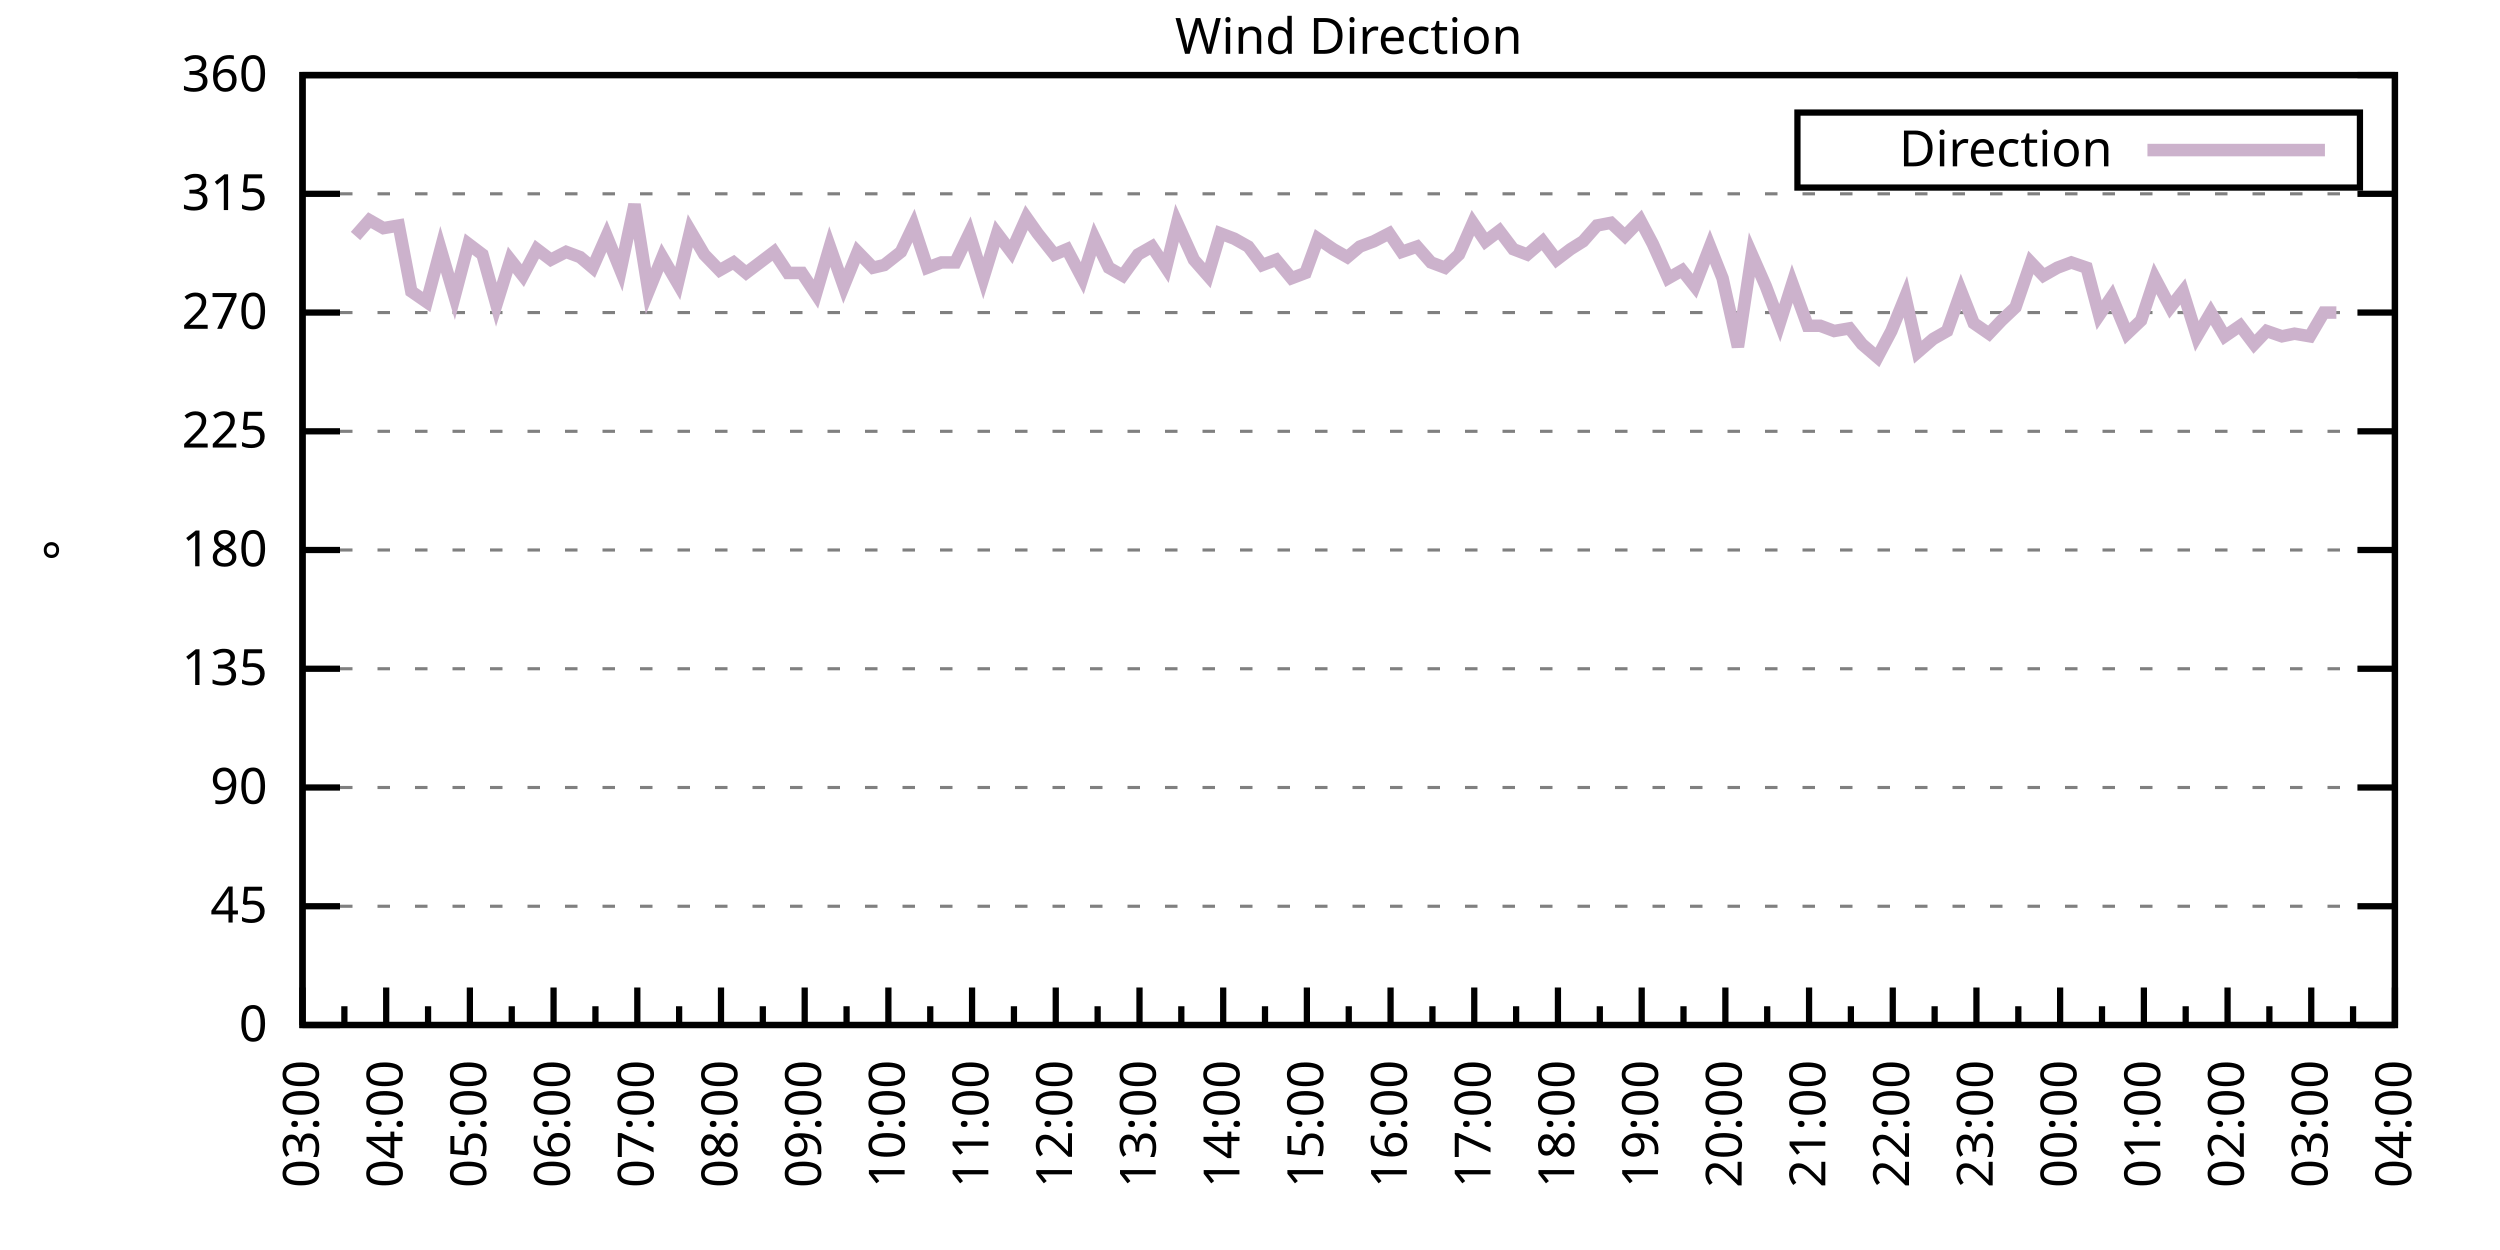
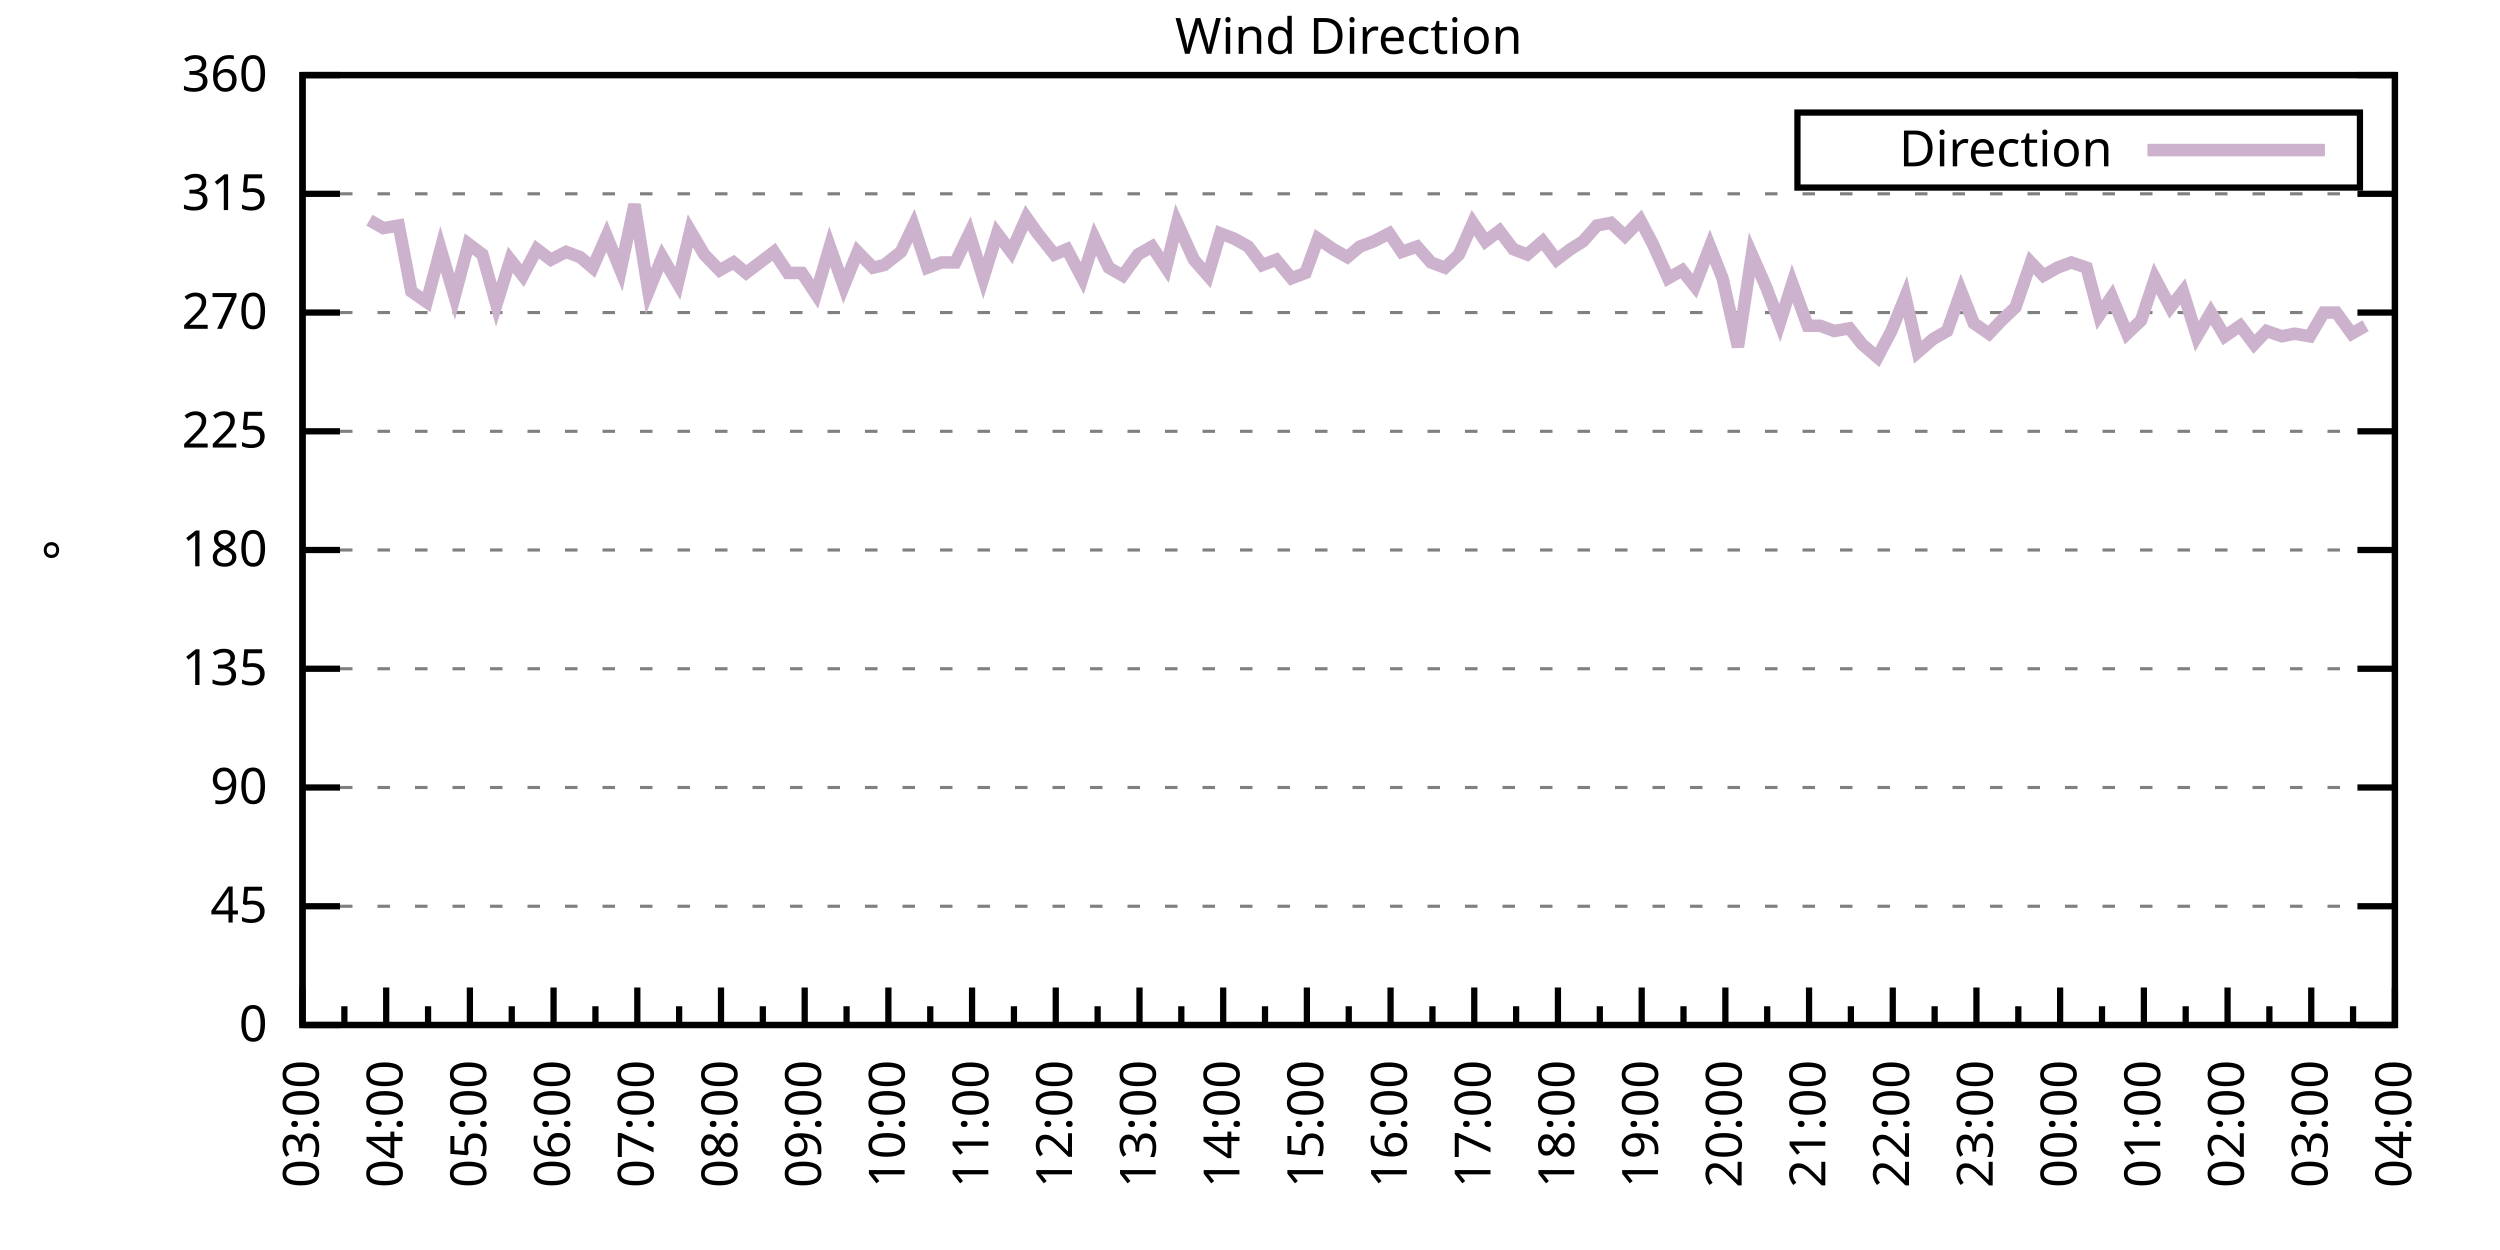
<svg xmlns="http://www.w3.org/2000/svg" xmlns:xlink="http://www.w3.org/1999/xlink" width="400" height="200" viewBox="0 0 400 200">
  <g id="gnuplot_canvas">
    <rect x="0" y="0" width="400" height="200" fill="none" />
    <defs>
      <circle id="gpDot" r="0.5" stroke-width="0.5" stroke="currentColor" />
      <path id="gpPt0" stroke-width="0.333" stroke="currentColor" d="M-1,0 h2 M0,-1 v2" />
      <path id="gpPt1" stroke-width="0.333" stroke="currentColor" d="M-1,-1 L1,1 M1,-1 L-1,1" />
      <path id="gpPt2" stroke-width="0.333" stroke="currentColor" d="M-1,0 L1,0 M0,-1 L0,1 M-1,-1 L1,1 M-1,1 L1,-1" />
      <rect id="gpPt3" stroke-width="0.333" stroke="currentColor" x="-1" y="-1" width="2" height="2" />
      <rect id="gpPt4" stroke-width="0.333" stroke="currentColor" fill="currentColor" x="-1" y="-1" width="2" height="2" />
      <circle id="gpPt5" stroke-width="0.333" stroke="currentColor" cx="0" cy="0" r="1" />
      <use xlink:href="#gpPt5" id="gpPt6" fill="currentColor" stroke="none" />
      <path id="gpPt7" stroke-width="0.333" stroke="currentColor" d="M0,-1.33 L-1.33,0.67 L1.33,0.67 z" />
      <use xlink:href="#gpPt7" id="gpPt8" fill="currentColor" stroke="none" />
      <use xlink:href="#gpPt7" id="gpPt9" stroke="currentColor" transform="rotate(180)" />
      <use xlink:href="#gpPt9" id="gpPt10" fill="currentColor" stroke="none" />
      <use xlink:href="#gpPt3" id="gpPt11" stroke="currentColor" transform="rotate(45)" />
      <use xlink:href="#gpPt11" id="gpPt12" fill="currentColor" stroke="none" />
      <path id="gpPt13" stroke-width="0.333" stroke="currentColor" d="M0,1.330 L1.265,0.411 L0.782,-1.067 L-0.782,-1.076 L-1.265,0.411 z" />
      <use xlink:href="#gpPt13" id="gpPt14" fill="currentColor" stroke="none" />
      <filter id="textbox" filterUnits="objectBoundingBox" x="0" y="0" height="1" width="1">
        <feFlood flood-color="white" flood-opacity="1" result="bgnd" />
        <feComposite in="SourceGraphic" in2="bgnd" operator="atop" />
      </filter>
      <filter id="greybox" filterUnits="objectBoundingBox" x="0" y="0" height="1" width="1">
        <feFlood flood-color="lightgrey" flood-opacity="1" result="grey" />
        <feComposite in="SourceGraphic" in2="grey" operator="atop" />
      </filter>
    </defs>
    <g fill="none" color="white" stroke="currentColor" stroke-width="1.00" stroke-linecap="butt" stroke-linejoin="miter">
</g>
    <g fill="none" color="black" stroke="currentColor" stroke-width="1.00" stroke-linecap="butt" stroke-linejoin="miter">
      <g stroke="none" shape-rendering="crispEdges">
        <polygon fill="rgb(255, 255, 255)" points="48.40,164.00 383.18,164.00 383.18,12.02 48.40,12.02 " />
      </g>
    </g>
    <g fill="none" color="black" stroke="currentColor" stroke-width="1.00" stroke-linecap="butt" stroke-linejoin="miter">
</g>
    <g fill="none" color="black" stroke="black" stroke-width="0.50" stroke-linecap="butt" stroke-linejoin="miter">
</g>
    <g fill="none" color="gray" stroke="currentColor" stroke-width="0.50" stroke-linecap="butt" stroke-linejoin="miter">
      <path stroke="gray" stroke-dasharray="2,4" class="gridline" d="M48.40,164.00 L383.19,164.00  " />
    </g>
    <g fill="none" color="gray" stroke="gray" stroke-width="1.00" stroke-linecap="butt" stroke-linejoin="miter">
</g>
    <g fill="none" color="black" stroke="currentColor" stroke-width="1.00" stroke-linecap="butt" stroke-linejoin="miter">
      <path stroke="black" d="M48.40,164.00 L54.40,164.00 M383.19,164.00 L377.19,164.00  " />
      <g transform="translate(42.80,166.60)" stroke="none" fill="black" font-family="Sans" font-size="8.00" text-anchor="end">
        <text>
          <tspan font-family="Sans"> 0</tspan>
        </text>
      </g>
    </g>
    <g fill="none" color="black" stroke="currentColor" stroke-width="1.00" stroke-linecap="butt" stroke-linejoin="miter">
</g>
    <g fill="none" color="black" stroke="black" stroke-width="0.50" stroke-linecap="butt" stroke-linejoin="miter">
</g>
    <g fill="none" color="gray" stroke="currentColor" stroke-width="0.50" stroke-linecap="butt" stroke-linejoin="miter">
      <path stroke="gray" stroke-dasharray="2,4" class="gridline" d="M48.40,145.00 L383.19,145.00  " />
    </g>
    <g fill="none" color="gray" stroke="gray" stroke-width="1.00" stroke-linecap="butt" stroke-linejoin="miter">
</g>
    <g fill="none" color="black" stroke="currentColor" stroke-width="1.00" stroke-linecap="butt" stroke-linejoin="miter">
      <path stroke="black" d="M48.40,145.00 L54.40,145.00 M383.19,145.00 L377.19,145.00  " />
      <g transform="translate(42.80,147.60)" stroke="none" fill="black" font-family="Sans" font-size="8.00" text-anchor="end">
        <text>
          <tspan font-family="Sans"> 45</tspan>
        </text>
      </g>
    </g>
    <g fill="none" color="black" stroke="currentColor" stroke-width="1.00" stroke-linecap="butt" stroke-linejoin="miter">
</g>
    <g fill="none" color="black" stroke="black" stroke-width="0.50" stroke-linecap="butt" stroke-linejoin="miter">
</g>
    <g fill="none" color="gray" stroke="currentColor" stroke-width="0.50" stroke-linecap="butt" stroke-linejoin="miter">
      <path stroke="gray" stroke-dasharray="2,4" class="gridline" d="M48.40,126.00 L383.19,126.00  " />
    </g>
    <g fill="none" color="gray" stroke="gray" stroke-width="1.00" stroke-linecap="butt" stroke-linejoin="miter">
</g>
    <g fill="none" color="black" stroke="currentColor" stroke-width="1.00" stroke-linecap="butt" stroke-linejoin="miter">
      <path stroke="black" d="M48.40,126.00 L54.40,126.00 M383.19,126.00 L377.19,126.00  " />
      <g transform="translate(42.80,128.60)" stroke="none" fill="black" font-family="Sans" font-size="8.00" text-anchor="end">
        <text>
          <tspan font-family="Sans"> 90</tspan>
        </text>
      </g>
    </g>
    <g fill="none" color="black" stroke="currentColor" stroke-width="1.00" stroke-linecap="butt" stroke-linejoin="miter">
</g>
    <g fill="none" color="black" stroke="black" stroke-width="0.50" stroke-linecap="butt" stroke-linejoin="miter">
</g>
    <g fill="none" color="gray" stroke="currentColor" stroke-width="0.50" stroke-linecap="butt" stroke-linejoin="miter">
      <path stroke="gray" stroke-dasharray="2,4" class="gridline" d="M48.40,107.00 L383.19,107.00  " />
    </g>
    <g fill="none" color="gray" stroke="gray" stroke-width="1.00" stroke-linecap="butt" stroke-linejoin="miter">
</g>
    <g fill="none" color="black" stroke="currentColor" stroke-width="1.00" stroke-linecap="butt" stroke-linejoin="miter">
      <path stroke="black" d="M48.40,107.00 L54.40,107.00 M383.19,107.00 L377.19,107.00  " />
      <g transform="translate(42.80,109.60)" stroke="none" fill="black" font-family="Sans" font-size="8.00" text-anchor="end">
        <text>
          <tspan font-family="Sans"> 135</tspan>
        </text>
      </g>
    </g>
    <g fill="none" color="black" stroke="currentColor" stroke-width="1.00" stroke-linecap="butt" stroke-linejoin="miter">
</g>
    <g fill="none" color="black" stroke="black" stroke-width="0.50" stroke-linecap="butt" stroke-linejoin="miter">
</g>
    <g fill="none" color="gray" stroke="currentColor" stroke-width="0.50" stroke-linecap="butt" stroke-linejoin="miter">
      <path stroke="gray" stroke-dasharray="2,4" class="gridline" d="M48.40,88.00 L383.19,88.00  " />
    </g>
    <g fill="none" color="gray" stroke="gray" stroke-width="1.00" stroke-linecap="butt" stroke-linejoin="miter">
</g>
    <g fill="none" color="black" stroke="currentColor" stroke-width="1.00" stroke-linecap="butt" stroke-linejoin="miter">
      <path stroke="black" d="M48.40,88.00 L54.40,88.00 M383.19,88.00 L377.19,88.00  " />
      <g transform="translate(42.80,90.60)" stroke="none" fill="black" font-family="Sans" font-size="8.00" text-anchor="end">
        <text>
          <tspan font-family="Sans"> 180</tspan>
        </text>
      </g>
    </g>
    <g fill="none" color="black" stroke="currentColor" stroke-width="1.00" stroke-linecap="butt" stroke-linejoin="miter">
</g>
    <g fill="none" color="black" stroke="black" stroke-width="0.50" stroke-linecap="butt" stroke-linejoin="miter">
</g>
    <g fill="none" color="gray" stroke="currentColor" stroke-width="0.50" stroke-linecap="butt" stroke-linejoin="miter">
      <path stroke="gray" stroke-dasharray="2,4" class="gridline" d="M48.40,69.01 L383.19,69.01  " />
    </g>
    <g fill="none" color="gray" stroke="gray" stroke-width="1.00" stroke-linecap="butt" stroke-linejoin="miter">
</g>
    <g fill="none" color="black" stroke="currentColor" stroke-width="1.00" stroke-linecap="butt" stroke-linejoin="miter">
      <path stroke="black" d="M48.40,69.01 L54.40,69.01 M383.19,69.01 L377.19,69.01  " />
      <g transform="translate(42.80,71.61)" stroke="none" fill="black" font-family="Sans" font-size="8.00" text-anchor="end">
        <text>
          <tspan font-family="Sans"> 225</tspan>
        </text>
      </g>
    </g>
    <g fill="none" color="black" stroke="currentColor" stroke-width="1.00" stroke-linecap="butt" stroke-linejoin="miter">
</g>
    <g fill="none" color="black" stroke="black" stroke-width="0.50" stroke-linecap="butt" stroke-linejoin="miter">
</g>
    <g fill="none" color="gray" stroke="currentColor" stroke-width="0.50" stroke-linecap="butt" stroke-linejoin="miter">
      <path stroke="gray" stroke-dasharray="2,4" class="gridline" d="M48.40,50.01 L383.19,50.01  " />
    </g>
    <g fill="none" color="gray" stroke="gray" stroke-width="1.00" stroke-linecap="butt" stroke-linejoin="miter">
</g>
    <g fill="none" color="black" stroke="currentColor" stroke-width="1.00" stroke-linecap="butt" stroke-linejoin="miter">
      <path stroke="black" d="M48.40,50.01 L54.40,50.01 M383.19,50.01 L377.19,50.01  " />
      <g transform="translate(42.80,52.61)" stroke="none" fill="black" font-family="Sans" font-size="8.00" text-anchor="end">
        <text>
          <tspan font-family="Sans"> 270</tspan>
        </text>
      </g>
    </g>
    <g fill="none" color="black" stroke="currentColor" stroke-width="1.00" stroke-linecap="butt" stroke-linejoin="miter">
</g>
    <g fill="none" color="black" stroke="black" stroke-width="0.50" stroke-linecap="butt" stroke-linejoin="miter">
</g>
    <g fill="none" color="gray" stroke="currentColor" stroke-width="0.50" stroke-linecap="butt" stroke-linejoin="miter">
      <path stroke="gray" stroke-dasharray="2,4" class="gridline" d="M48.40,31.01 L383.19,31.01  " />
    </g>
    <g fill="none" color="gray" stroke="gray" stroke-width="1.00" stroke-linecap="butt" stroke-linejoin="miter">
</g>
    <g fill="none" color="black" stroke="currentColor" stroke-width="1.00" stroke-linecap="butt" stroke-linejoin="miter">
      <path stroke="black" d="M48.40,31.01 L54.40,31.01 M383.19,31.01 L377.19,31.01  " />
      <g transform="translate(42.80,33.61)" stroke="none" fill="black" font-family="Sans" font-size="8.00" text-anchor="end">
        <text>
          <tspan font-family="Sans"> 315</tspan>
        </text>
      </g>
    </g>
    <g fill="none" color="black" stroke="currentColor" stroke-width="1.00" stroke-linecap="butt" stroke-linejoin="miter">
</g>
    <g fill="none" color="black" stroke="black" stroke-width="0.50" stroke-linecap="butt" stroke-linejoin="miter">
</g>
    <g fill="none" color="gray" stroke="currentColor" stroke-width="0.50" stroke-linecap="butt" stroke-linejoin="miter">
      <path stroke="gray" stroke-dasharray="2,4" class="gridline" d="M48.40,12.01 L383.19,12.01  " />
    </g>
    <g fill="none" color="gray" stroke="gray" stroke-width="1.00" stroke-linecap="butt" stroke-linejoin="miter">
</g>
    <g fill="none" color="black" stroke="currentColor" stroke-width="1.00" stroke-linecap="butt" stroke-linejoin="miter">
      <path stroke="black" d="M48.40,12.01 L54.40,12.01 M383.19,12.01 L377.19,12.01  " />
      <g transform="translate(42.80,14.61)" stroke="none" fill="black" font-family="Sans" font-size="8.00" text-anchor="end">
        <text>
          <tspan font-family="Sans"> 360</tspan>
        </text>
      </g>
    </g>
    <g fill="none" color="black" stroke="currentColor" stroke-width="1.00" stroke-linecap="butt" stroke-linejoin="miter">
      <path stroke="black" d="M48.40,164.00 L48.40,158.00  " />
      <g transform="translate(51.00,169.60) rotate(270)" stroke="none" fill="black" font-family="Sans" font-size="8.00" text-anchor="end">
        <text>
          <tspan font-family="Sans">03:00</tspan>
        </text>
      </g>
    </g>
    <g fill="none" color="black" stroke="currentColor" stroke-width="1.00" stroke-linecap="butt" stroke-linejoin="miter">
      <path stroke="black" d="M55.10,164.00 L55.10,161.00 M61.79,164.00 L61.79,158.00  " />
      <g transform="translate(64.39,169.60) rotate(270)" stroke="none" fill="black" font-family="Sans" font-size="8.00" text-anchor="end">
        <text>
          <tspan font-family="Sans">04:00</tspan>
        </text>
      </g>
    </g>
    <g fill="none" color="black" stroke="currentColor" stroke-width="1.00" stroke-linecap="butt" stroke-linejoin="miter">
      <path stroke="black" d="M68.49,164.00 L68.49,161.00 M75.18,164.00 L75.18,158.00  " />
      <g transform="translate(77.78,169.60) rotate(270)" stroke="none" fill="black" font-family="Sans" font-size="8.00" text-anchor="end">
        <text>
          <tspan font-family="Sans">05:00</tspan>
        </text>
      </g>
    </g>
    <g fill="none" color="black" stroke="currentColor" stroke-width="1.00" stroke-linecap="butt" stroke-linejoin="miter">
      <path stroke="black" d="M81.88,164.00 L81.88,161.00 M88.57,164.00 L88.57,158.00  " />
      <g transform="translate(91.17,169.60) rotate(270)" stroke="none" fill="black" font-family="Sans" font-size="8.00" text-anchor="end">
        <text>
          <tspan font-family="Sans">06:00</tspan>
        </text>
      </g>
    </g>
    <g fill="none" color="black" stroke="currentColor" stroke-width="1.00" stroke-linecap="butt" stroke-linejoin="miter">
      <path stroke="black" d="M95.27,164.00 L95.27,161.00 M101.97,164.00 L101.97,158.00  " />
      <g transform="translate(104.57,169.60) rotate(270)" stroke="none" fill="black" font-family="Sans" font-size="8.00" text-anchor="end">
        <text>
          <tspan font-family="Sans">07:00</tspan>
        </text>
      </g>
    </g>
    <g fill="none" color="black" stroke="currentColor" stroke-width="1.00" stroke-linecap="butt" stroke-linejoin="miter">
      <path stroke="black" d="M108.66,164.00 L108.66,161.00 M115.36,164.00 L115.36,158.00  " />
      <g transform="translate(117.96,169.60) rotate(270)" stroke="none" fill="black" font-family="Sans" font-size="8.00" text-anchor="end">
        <text>
          <tspan font-family="Sans">08:00</tspan>
        </text>
      </g>
    </g>
    <g fill="none" color="black" stroke="currentColor" stroke-width="1.00" stroke-linecap="butt" stroke-linejoin="miter">
      <path stroke="black" d="M122.05,164.00 L122.05,161.00 M128.75,164.00 L128.75,158.00  " />
      <g transform="translate(131.35,169.60) rotate(270)" stroke="none" fill="black" font-family="Sans" font-size="8.00" text-anchor="end">
        <text>
          <tspan font-family="Sans">09:00</tspan>
        </text>
      </g>
    </g>
    <g fill="none" color="black" stroke="currentColor" stroke-width="1.00" stroke-linecap="butt" stroke-linejoin="miter">
      <path stroke="black" d="M135.45,164.00 L135.45,161.00 M142.14,164.00 L142.14,158.00  " />
      <g transform="translate(144.74,169.60) rotate(270)" stroke="none" fill="black" font-family="Sans" font-size="8.00" text-anchor="end">
        <text>
          <tspan font-family="Sans">10:00</tspan>
        </text>
      </g>
    </g>
    <g fill="none" color="black" stroke="currentColor" stroke-width="1.00" stroke-linecap="butt" stroke-linejoin="miter">
      <path stroke="black" d="M148.84,164.00 L148.84,161.00 M155.53,164.00 L155.53,158.00  " />
      <g transform="translate(158.13,169.60) rotate(270)" stroke="none" fill="black" font-family="Sans" font-size="8.00" text-anchor="end">
        <text>
          <tspan font-family="Sans">11:00</tspan>
        </text>
      </g>
    </g>
    <g fill="none" color="black" stroke="currentColor" stroke-width="1.00" stroke-linecap="butt" stroke-linejoin="miter">
      <path stroke="black" d="M162.23,164.00 L162.23,161.00 M168.92,164.00 L168.92,158.00  " />
      <g transform="translate(171.52,169.60) rotate(270)" stroke="none" fill="black" font-family="Sans" font-size="8.00" text-anchor="end">
        <text>
          <tspan font-family="Sans">12:00</tspan>
        </text>
      </g>
    </g>
    <g fill="none" color="black" stroke="currentColor" stroke-width="1.00" stroke-linecap="butt" stroke-linejoin="miter">
      <path stroke="black" d="M175.62,164.00 L175.62,161.00 M182.32,164.00 L182.32,158.00  " />
      <g transform="translate(184.92,169.60) rotate(270)" stroke="none" fill="black" font-family="Sans" font-size="8.00" text-anchor="end">
        <text>
          <tspan font-family="Sans">13:00</tspan>
        </text>
      </g>
    </g>
    <g fill="none" color="black" stroke="currentColor" stroke-width="1.00" stroke-linecap="butt" stroke-linejoin="miter">
      <path stroke="black" d="M189.01,164.00 L189.01,161.00 M195.71,164.00 L195.71,158.00  " />
      <g transform="translate(198.31,169.60) rotate(270)" stroke="none" fill="black" font-family="Sans" font-size="8.00" text-anchor="end">
        <text>
          <tspan font-family="Sans">14:00</tspan>
        </text>
      </g>
    </g>
    <g fill="none" color="black" stroke="currentColor" stroke-width="1.00" stroke-linecap="butt" stroke-linejoin="miter">
      <path stroke="black" d="M202.40,164.00 L202.40,161.00 M209.10,164.00 L209.10,158.00  " />
      <g transform="translate(211.70,169.60) rotate(270)" stroke="none" fill="black" font-family="Sans" font-size="8.00" text-anchor="end">
        <text>
          <tspan font-family="Sans">15:00</tspan>
        </text>
      </g>
    </g>
    <g fill="none" color="black" stroke="currentColor" stroke-width="1.00" stroke-linecap="butt" stroke-linejoin="miter">
      <path stroke="black" d="M215.80,164.00 L215.80,161.00 M222.49,164.00 L222.49,158.00  " />
      <g transform="translate(225.09,169.60) rotate(270)" stroke="none" fill="black" font-family="Sans" font-size="8.00" text-anchor="end">
        <text>
          <tspan font-family="Sans">16:00</tspan>
        </text>
      </g>
    </g>
    <g fill="none" color="black" stroke="currentColor" stroke-width="1.00" stroke-linecap="butt" stroke-linejoin="miter">
      <path stroke="black" d="M229.19,164.00 L229.19,161.00 M235.88,164.00 L235.88,158.00  " />
      <g transform="translate(238.48,169.60) rotate(270)" stroke="none" fill="black" font-family="Sans" font-size="8.00" text-anchor="end">
        <text>
          <tspan font-family="Sans">17:00</tspan>
        </text>
      </g>
    </g>
    <g fill="none" color="black" stroke="currentColor" stroke-width="1.00" stroke-linecap="butt" stroke-linejoin="miter">
      <path stroke="black" d="M242.58,164.00 L242.58,161.00 M249.27,164.00 L249.27,158.00  " />
      <g transform="translate(251.87,169.60) rotate(270)" stroke="none" fill="black" font-family="Sans" font-size="8.00" text-anchor="end">
        <text>
          <tspan font-family="Sans">18:00</tspan>
        </text>
      </g>
    </g>
    <g fill="none" color="black" stroke="currentColor" stroke-width="1.00" stroke-linecap="butt" stroke-linejoin="miter">
      <path stroke="black" d="M255.97,164.00 L255.97,161.00 M262.67,164.00 L262.67,158.00  " />
      <g transform="translate(265.27,169.60) rotate(270)" stroke="none" fill="black" font-family="Sans" font-size="8.00" text-anchor="end">
        <text>
          <tspan font-family="Sans">19:00</tspan>
        </text>
      </g>
    </g>
    <g fill="none" color="black" stroke="currentColor" stroke-width="1.00" stroke-linecap="butt" stroke-linejoin="miter">
      <path stroke="black" d="M269.36,164.00 L269.36,161.00 M276.06,164.00 L276.06,158.00  " />
      <g transform="translate(278.66,169.60) rotate(270)" stroke="none" fill="black" font-family="Sans" font-size="8.00" text-anchor="end">
        <text>
          <tspan font-family="Sans">20:00</tspan>
        </text>
      </g>
    </g>
    <g fill="none" color="black" stroke="currentColor" stroke-width="1.00" stroke-linecap="butt" stroke-linejoin="miter">
      <path stroke="black" d="M282.75,164.00 L282.75,161.00 M289.45,164.00 L289.45,158.00  " />
      <g transform="translate(292.05,169.60) rotate(270)" stroke="none" fill="black" font-family="Sans" font-size="8.00" text-anchor="end">
        <text>
          <tspan font-family="Sans">21:00</tspan>
        </text>
      </g>
    </g>
    <g fill="none" color="black" stroke="currentColor" stroke-width="1.00" stroke-linecap="butt" stroke-linejoin="miter">
      <path stroke="black" d="M296.14,164.00 L296.14,161.00 M302.84,164.00 L302.84,158.00  " />
      <g transform="translate(305.44,169.60) rotate(270)" stroke="none" fill="black" font-family="Sans" font-size="8.00" text-anchor="end">
        <text>
          <tspan font-family="Sans">22:00</tspan>
        </text>
      </g>
    </g>
    <g fill="none" color="black" stroke="currentColor" stroke-width="1.00" stroke-linecap="butt" stroke-linejoin="miter">
      <path stroke="black" d="M309.54,164.00 L309.54,161.00 M316.23,164.00 L316.23,158.00  " />
      <g transform="translate(318.83,169.60) rotate(270)" stroke="none" fill="black" font-family="Sans" font-size="8.00" text-anchor="end">
        <text>
          <tspan font-family="Sans">23:00</tspan>
        </text>
      </g>
    </g>
    <g fill="none" color="black" stroke="currentColor" stroke-width="1.00" stroke-linecap="butt" stroke-linejoin="miter">
      <path stroke="black" d="M322.93,164.00 L322.93,161.00 M329.62,164.00 L329.62,158.00  " />
      <g transform="translate(332.22,169.60) rotate(270)" stroke="none" fill="black" font-family="Sans" font-size="8.00" text-anchor="end">
        <text>
          <tspan font-family="Sans">00:00</tspan>
        </text>
      </g>
    </g>
    <g fill="none" color="black" stroke="currentColor" stroke-width="1.00" stroke-linecap="butt" stroke-linejoin="miter">
      <path stroke="black" d="M336.32,164.00 L336.32,161.00 M343.02,164.00 L343.02,158.00  " />
      <g transform="translate(345.62,169.60) rotate(270)" stroke="none" fill="black" font-family="Sans" font-size="8.00" text-anchor="end">
        <text>
          <tspan font-family="Sans">01:00</tspan>
        </text>
      </g>
    </g>
    <g fill="none" color="black" stroke="currentColor" stroke-width="1.00" stroke-linecap="butt" stroke-linejoin="miter">
      <path stroke="black" d="M349.71,164.00 L349.71,161.00 M356.41,164.00 L356.41,158.00  " />
      <g transform="translate(359.01,169.60) rotate(270)" stroke="none" fill="black" font-family="Sans" font-size="8.00" text-anchor="end">
        <text>
          <tspan font-family="Sans">02:00</tspan>
        </text>
      </g>
    </g>
    <g fill="none" color="black" stroke="currentColor" stroke-width="1.00" stroke-linecap="butt" stroke-linejoin="miter">
      <path stroke="black" d="M363.10,164.00 L363.10,161.00 M369.80,164.00 L369.80,158.00  " />
      <g transform="translate(372.40,169.60) rotate(270)" stroke="none" fill="black" font-family="Sans" font-size="8.00" text-anchor="end">
        <text>
          <tspan font-family="Sans">03:00</tspan>
        </text>
      </g>
    </g>
    <g fill="none" color="black" stroke="currentColor" stroke-width="1.00" stroke-linecap="butt" stroke-linejoin="miter">
      <path stroke="black" d="M376.49,164.00 L376.49,161.00 M383.19,164.00 L383.19,158.00  " />
      <g transform="translate(385.79,169.60) rotate(270)" stroke="none" fill="black" font-family="Sans" font-size="8.00" text-anchor="end">
        <text>
          <tspan font-family="Sans">04:00</tspan>
        </text>
      </g>
    </g>
    <g fill="none" color="black" stroke="currentColor" stroke-width="1.00" stroke-linecap="butt" stroke-linejoin="miter">
</g>
    <g fill="none" color="black" stroke="currentColor" stroke-width="1.00" stroke-linecap="butt" stroke-linejoin="miter">
      <path stroke="black" d="M48.40,12.01 L48.40,164.00 L383.19,164.00 L383.19,12.01 L48.40,12.01 Z  " />
    </g>
    <g fill="none" color="black" stroke="currentColor" stroke-width="1.00" stroke-linecap="butt" stroke-linejoin="miter">
      <g transform="translate(12.80,88.01) rotate(270)" stroke="none" fill="black" font-family="Sans" font-size="8.00" text-anchor="middle">
        <text>
          <tspan font-family="Sans">°</tspan>
        </text>
      </g>
    </g>
    <g fill="none" color="black" stroke="currentColor" stroke-width="1.00" stroke-linecap="butt" stroke-linejoin="miter">
</g>
    <g fill="none" color="black" stroke="currentColor" stroke-width="1.00" stroke-linecap="butt" stroke-linejoin="miter">
      <path stroke="black" d="M287.59,30.01 L287.59,18.01 L377.59,18.01 L377.59,30.01 L287.59,30.01 Z  " />
    </g>
    <g id="Wind_direction_plot_1">
      <g fill="none" color="white" stroke="black" stroke-width="2.00" stroke-linecap="butt" stroke-linejoin="miter">
</g>
      <g fill="none" color="black" stroke="currentColor" stroke-width="2.00" stroke-linecap="butt" stroke-linejoin="miter">
        <g transform="translate(337.99,26.61)" stroke="none" fill="black" font-family="Sans" font-size="8.00" text-anchor="end">
          <text>
            <tspan font-family="Sans">Direction</tspan>
          </text>
        </g>
      </g>
      <g fill="none" color="black" stroke="currentColor" stroke-width="2.00" stroke-linecap="butt" stroke-linejoin="miter">
-         <path stroke="rgb(204, 178, 204)" d="M343.59,24.01 L371.99,24.01 M56.88,37.76 L59.11,35.23 L61.35,36.50 L63.80,36.08 L65.81,46.63 L68.26,48.32   L70.50,39.87 L72.73,47.47 L74.96,39.03 L77.19,40.72 L79.42,48.74 L81.66,41.56 L83.66,44.10 L85.90,39.87   L88.13,41.56 L90.58,40.30 L92.82,41.14 L94.82,42.83 L97.06,37.76 L99.29,43.25 L101.52,32.70 L103.75,46.63   L105.98,41.14 L108.44,45.36 L110.45,36.92 L112.68,40.72 L115.13,43.25 L117.37,41.99 L119.38,43.67 L121.61,41.99   L123.84,40.30 L126.07,43.67 L128.30,43.67 L130.54,47.05 L132.77,39.45 L135.00,45.79 L137.23,40.30 L139.69,42.83   L141.47,42.41 L144.15,40.30 L146.16,36.08 L148.39,42.83 L150.62,41.99 L152.85,41.99 L155.09,37.34 L157.32,44.52   L159.55,37.34 L161.78,40.30 L164.24,34.81 L166.02,37.34 L168.70,40.72 L170.71,39.87 L173.17,44.52 L175.17,38.19   L177.41,42.83 L179.64,44.10 L182.09,40.72 L184.32,39.45 L186.56,42.83 L188.34,35.65 L191.02,41.56 L193.25,44.10   L195.26,37.34 L197.49,38.19 L199.73,39.45 L201.96,42.41 L204.19,41.56 L206.64,44.52 L208.88,43.67 L210.88,38.19   L213.34,39.87 L215.57,41.14 L217.58,39.45 L219.81,38.61 L222.27,37.34 L224.28,40.30 L226.73,39.45 L228.96,41.99   L231.20,42.83 L233.43,40.72 L235.66,35.65 L237.67,38.61 L239.90,36.92 L242.13,39.87 L244.36,40.72 L246.82,38.61   L249.05,41.56 L251.28,39.87 L253.29,38.61 L255.52,36.08 L257.76,35.65 L259.99,37.76 L262.44,35.23 L264.45,39.03   L266.91,44.52 L269.14,43.25 L271.15,45.79 L273.60,39.45 L275.61,44.52 L278.07,55.50 L280.30,40.72 L282.53,45.79   L284.76,51.70 L286.77,45.36 L289.23,52.12 L291.23,52.12 L293.47,52.96 L295.92,52.54 L297.93,55.07 L300.39,57.18   L302.62,52.96 L304.85,47.47 L306.86,56.34 L309.31,54.23 L311.54,52.96 L313.78,46.63 L315.79,51.70 L318.24,53.39   L320.25,51.27 L322.48,49.16 L324.94,41.99 L326.95,44.10 L329.18,42.83 L331.41,41.99 L333.86,42.83 L335.87,50.43   L337.88,47.47 L340.34,53.39 L342.57,51.27 L344.80,44.52 L347.26,49.16 L349.26,46.63 L351.50,53.81 L353.73,50.01   L355.96,53.81 L358.42,52.12 L360.65,55.07 L362.66,52.96 L365.11,53.81 L367.12,53.39 L369.58,53.81 L371.81,50.01   L373.82,50.01  " />
+         <path stroke="rgb(204, 178, 204)" d="M343.59,24.01 L371.99,24.01 M59.11,35.23 L61.35,36.50 L63.80,36.08 L65.81,46.63 L68.26,48.32 L70.50,39.87   L72.73,47.47 L74.96,39.03 L77.19,40.72 L79.42,48.74 L81.66,41.56 L83.66,44.10 L85.90,39.87 L88.13,41.56   L90.58,40.30 L92.82,41.14 L94.82,42.83 L97.06,37.76 L99.29,43.25 L101.52,32.70 L103.75,46.63 L105.98,41.14   L108.44,45.36 L110.45,36.92 L112.68,40.72 L115.13,43.25 L117.37,41.99 L119.38,43.67 L121.61,41.99 L123.84,40.30   L126.07,43.67 L128.30,43.67 L130.54,47.05 L132.77,39.45 L135.00,45.79 L137.23,40.30 L139.69,42.83 L141.47,42.41   L144.15,40.30 L146.16,36.08 L148.39,42.83 L150.62,41.99 L152.85,41.99 L155.09,37.34 L157.32,44.52 L159.55,37.34   L161.78,40.30 L164.24,34.81 L166.02,37.34 L168.70,40.72 L170.71,39.87 L173.17,44.52 L175.17,38.19 L177.41,42.83   L179.64,44.10 L182.09,40.72 L184.32,39.45 L186.56,42.83 L188.34,35.65 L191.02,41.56 L193.25,44.10 L195.26,37.34   L197.49,38.19 L199.73,39.45 L201.96,42.41 L204.19,41.56 L206.64,44.52 L208.88,43.67 L210.88,38.19 L213.34,39.87   L215.57,41.14 L217.58,39.45 L219.81,38.61 L222.27,37.34 L224.28,40.30 L226.73,39.45 L228.96,41.99 L231.20,42.83   L233.43,40.72 L235.66,35.65 L237.67,38.61 L239.90,36.92 L242.13,39.87 L244.36,40.72 L246.82,38.61 L249.05,41.56   L251.28,39.87 L253.29,38.61 L255.52,36.08 L257.76,35.65 L259.99,37.76 L262.44,35.23 L264.45,39.03 L266.91,44.52   L269.14,43.25 L271.15,45.79 L273.60,39.45 L275.61,44.52 L278.07,55.50 L280.30,40.72 L282.53,45.79 L284.76,51.70   L286.77,45.36 L289.23,52.12 L291.23,52.12 L293.47,52.96 L295.92,52.54 L297.93,55.07 L300.39,57.18 L302.62,52.96   L304.85,47.47 L306.86,56.34 L309.31,54.23 L311.54,52.96 L313.78,46.63 L315.79,51.70 L318.24,53.39 L320.25,51.27   L322.48,49.16 L324.94,41.99 L326.95,44.10 L329.18,42.83 L331.41,41.99 L333.86,42.83 L335.87,50.43 L337.88,47.47   L340.34,53.39 L342.57,51.27 L344.80,44.52 L347.26,49.16 L349.26,46.63 L351.50,53.81 L353.73,50.01 L355.96,53.81   L358.42,52.12 L360.65,55.07 L362.66,52.96 L365.11,53.81 L367.12,53.39 L369.58,53.81 L371.81,50.01 L373.82,50.01   L376.27,53.39 L378.50,52.12  " />
      </g>
    </g>
    <g fill="none" color="black" stroke="currentColor" stroke-width="2.00" stroke-linecap="butt" stroke-linejoin="miter">
</g>
    <g fill="none" color="black" stroke="black" stroke-width="1.00" stroke-linecap="butt" stroke-linejoin="miter">
</g>
    <g fill="none" color="black" stroke="currentColor" stroke-width="1.00" stroke-linecap="butt" stroke-linejoin="miter">
      <path stroke="black" d="M48.40,12.01 L48.40,164.00 L383.19,164.00 L383.19,12.01 L48.40,12.01 Z  " />
    </g>
    <g fill="none" color="black" stroke="currentColor" stroke-width="1.00" stroke-linecap="butt" stroke-linejoin="miter">
      <g transform="translate(215.79,8.61)" stroke="none" fill="black" font-family="Sans" font-size="8.00" text-anchor="middle">
        <text>
          <tspan font-family="Sans">Wind Direction</tspan>
        </text>
      </g>
    </g>
    <g fill="none" color="black" stroke="currentColor" stroke-width="1.00" stroke-linecap="butt" stroke-linejoin="miter">
</g>
  </g>
</svg>
